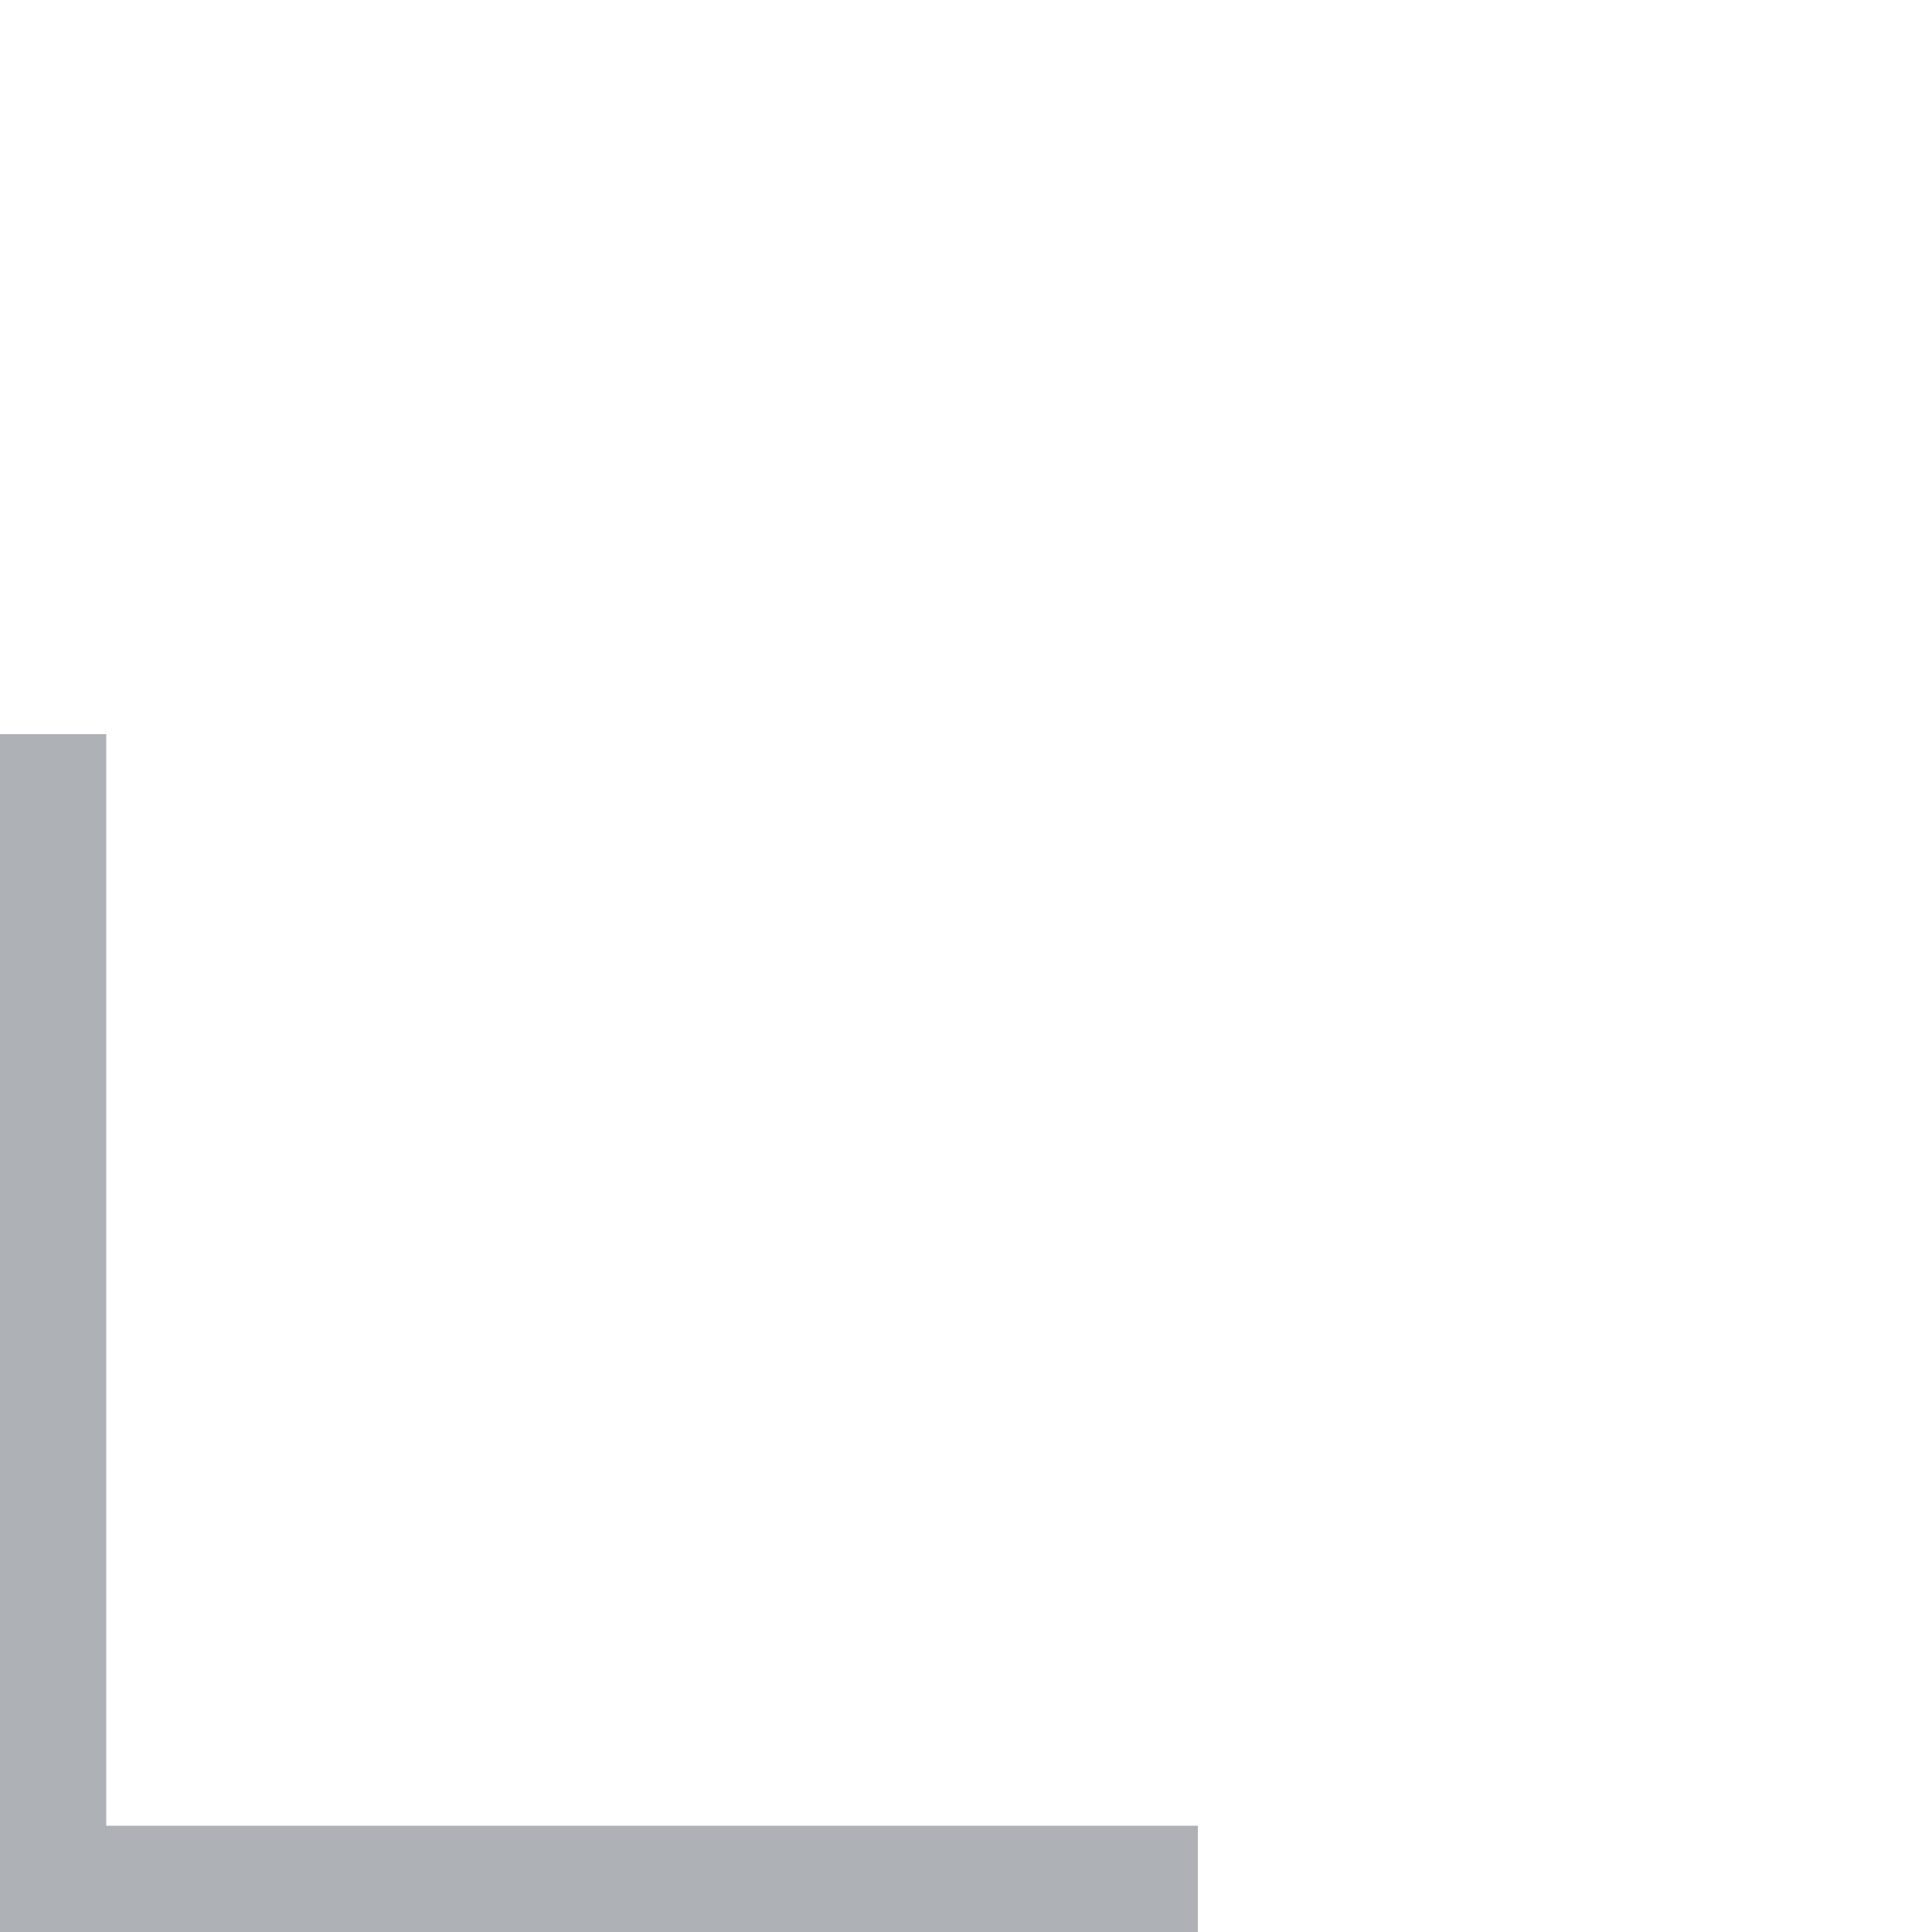
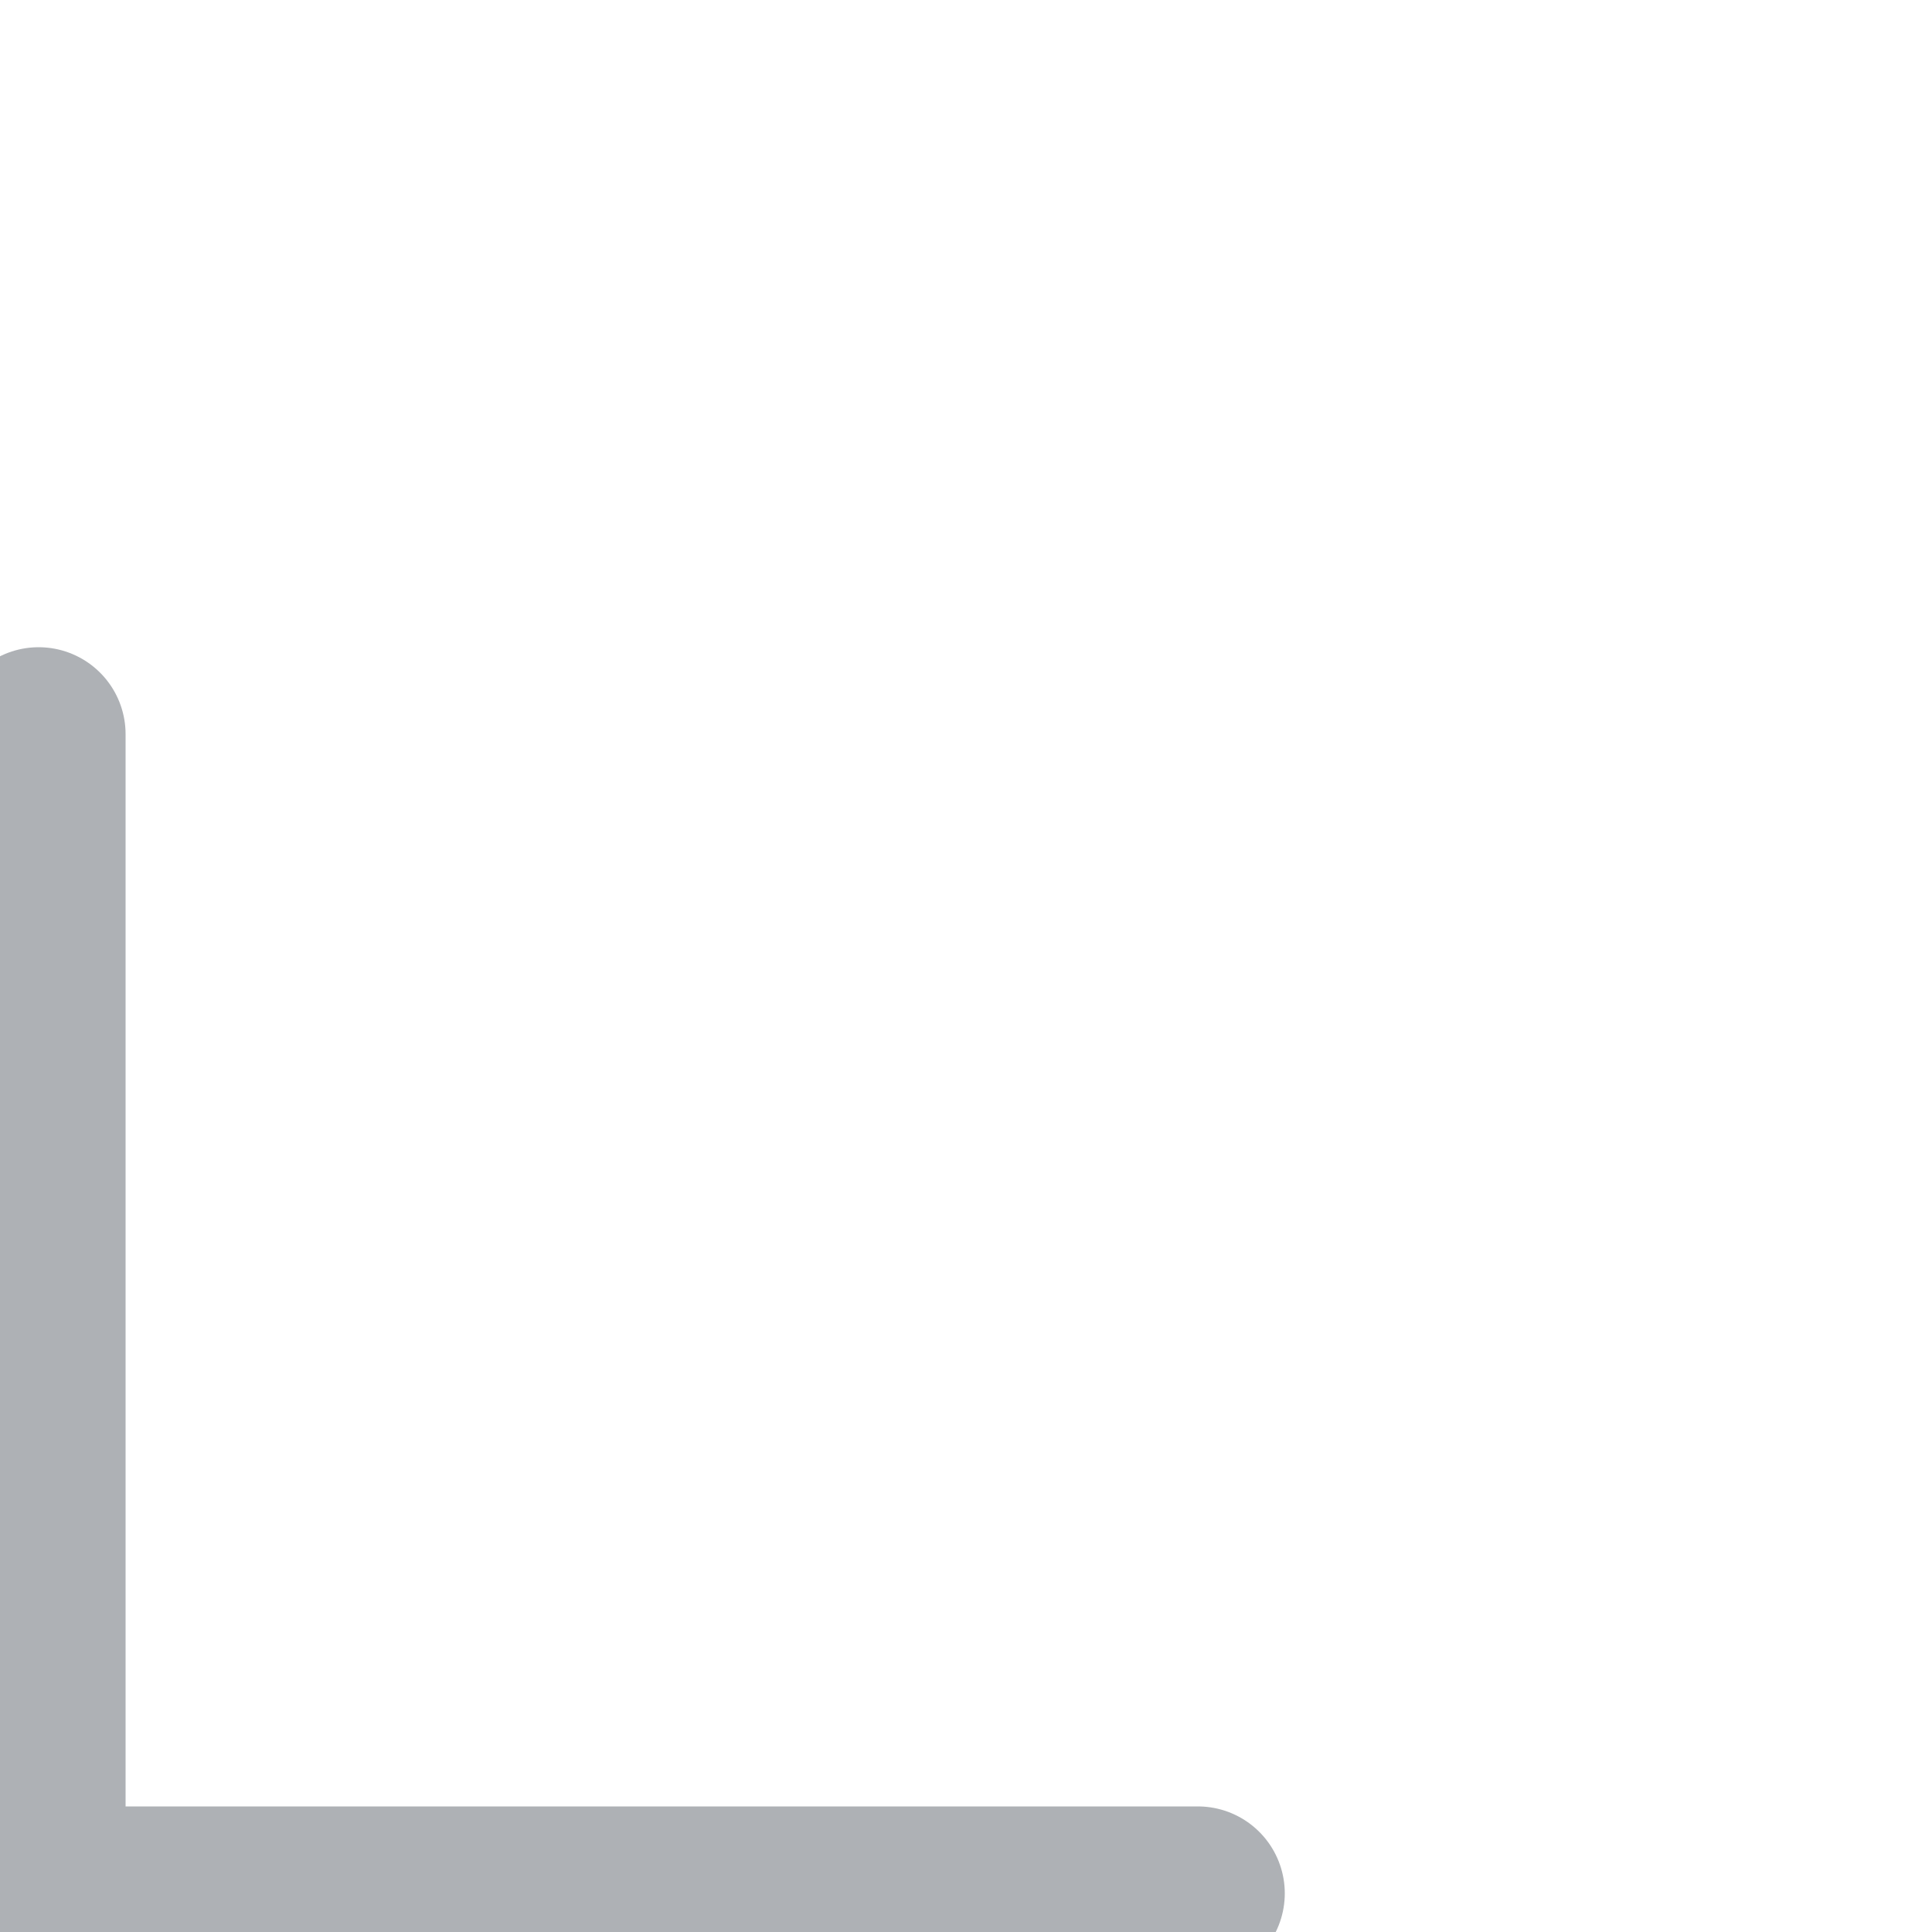
<svg xmlns="http://www.w3.org/2000/svg" viewBox="0 0 100 100">
-   <path d="M2,38 L2,98 L62,98" stroke="#AEB1B5" stroke-width="7" fill="none" />
+   <path d="M2,38 L2,98 L62,98" stroke="#AEB1B5" stroke-width="9" stroke-linecap="round" stroke-linejoin="round" fill="none" />
</svg>
